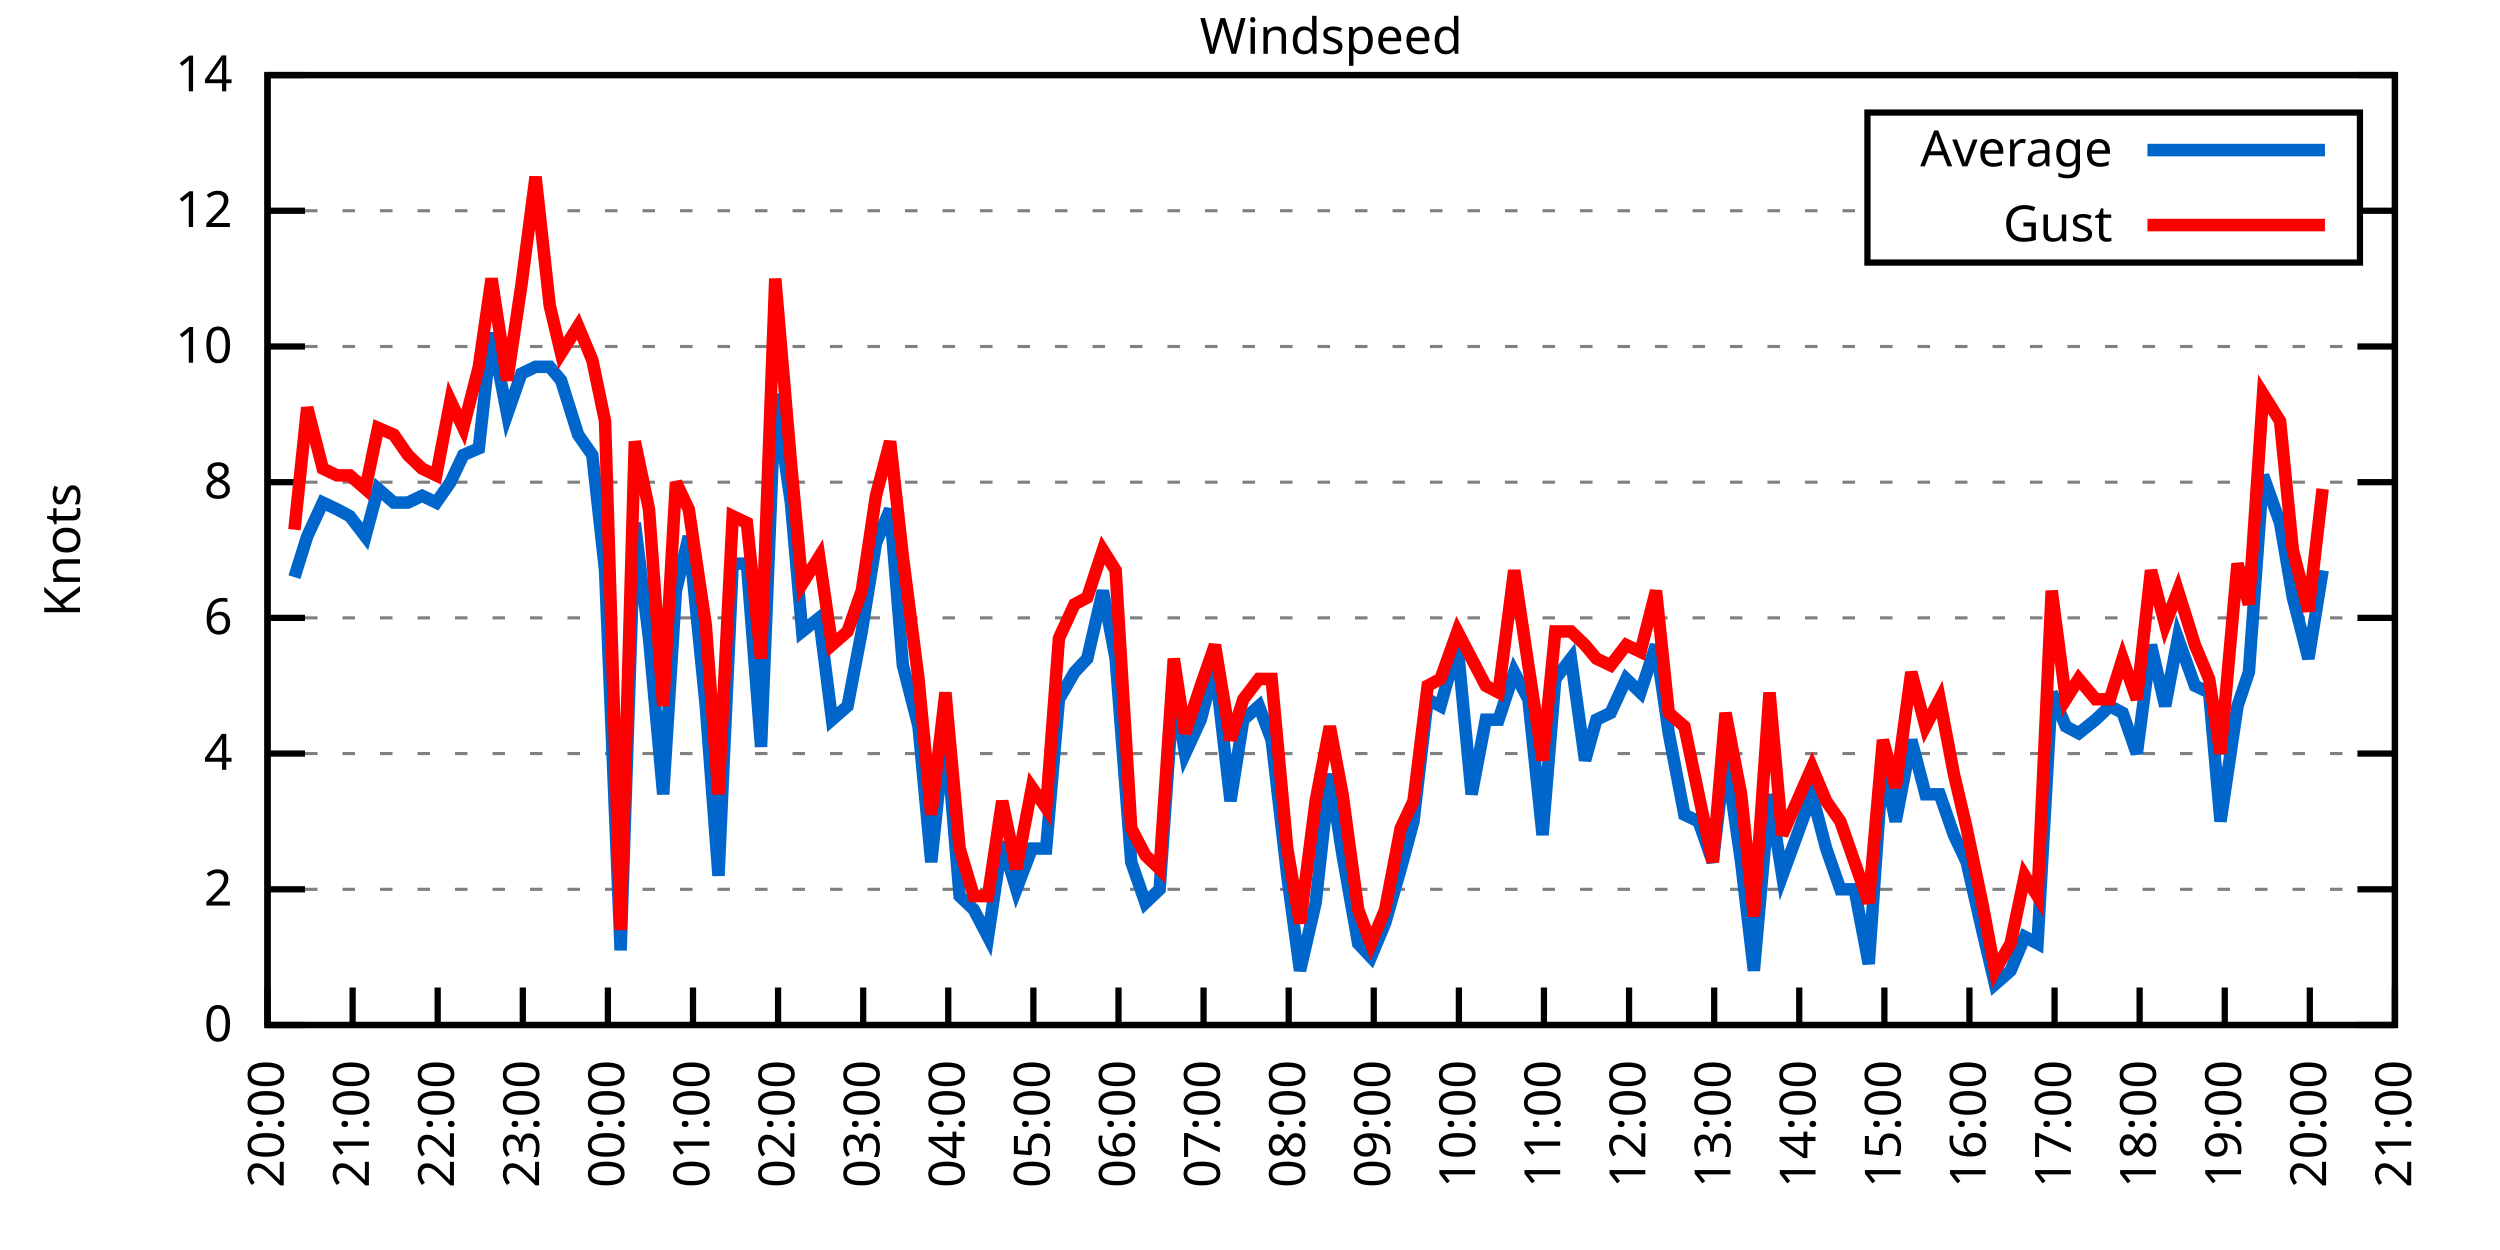
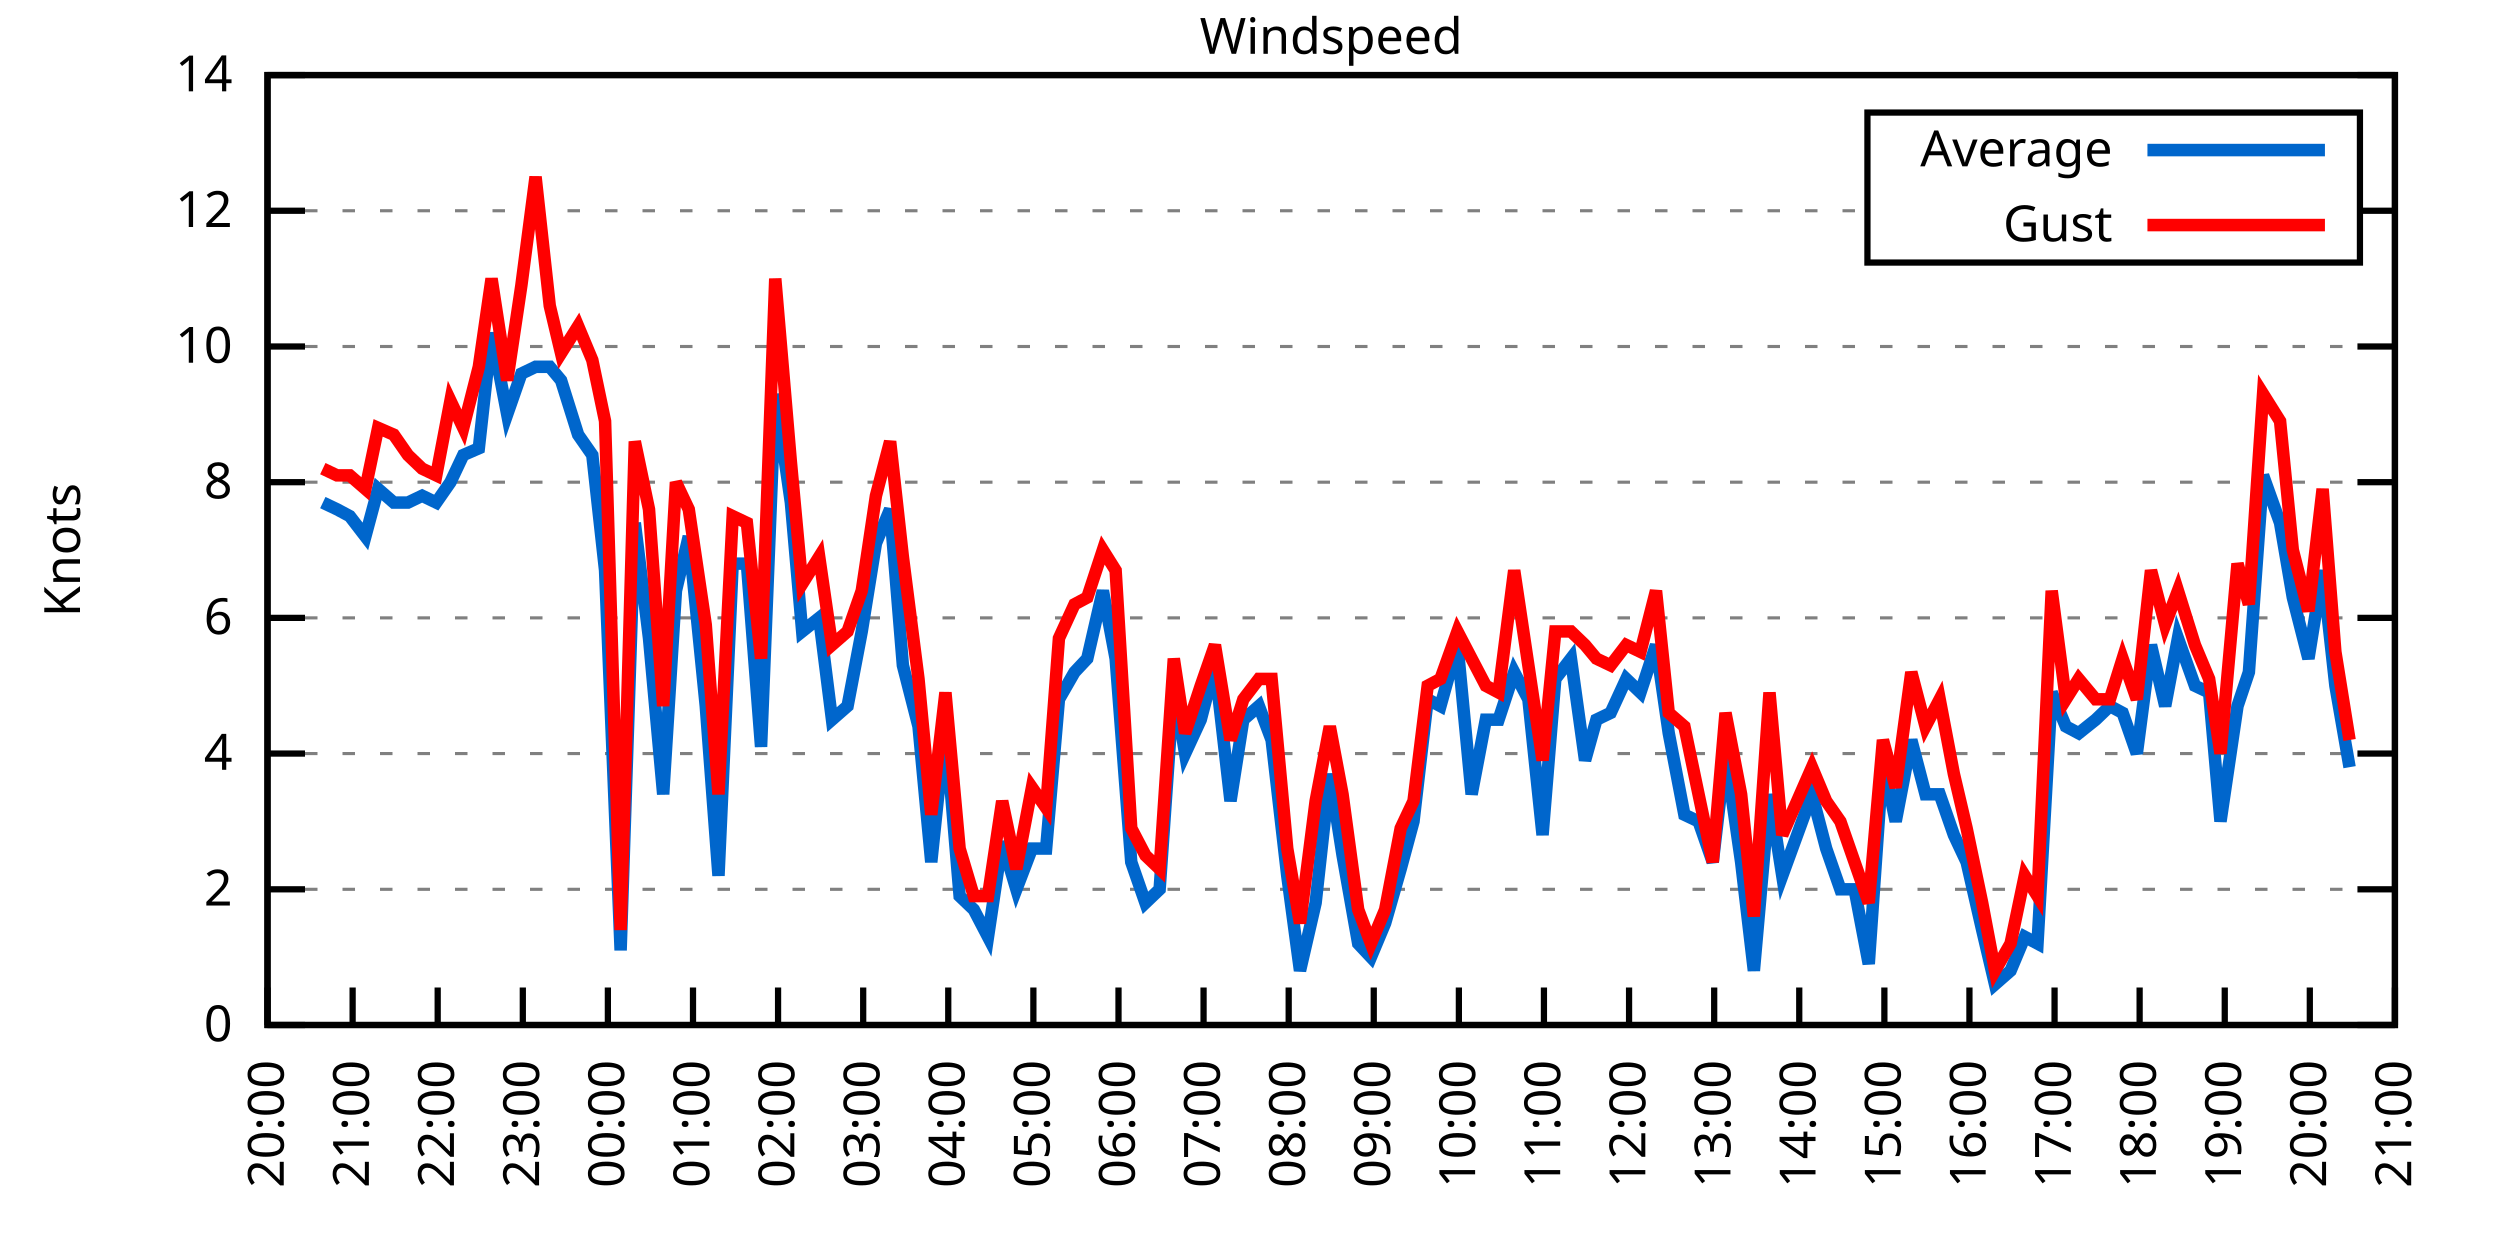
<svg xmlns="http://www.w3.org/2000/svg" xmlns:xlink="http://www.w3.org/1999/xlink" width="400" height="200" viewBox="0 0 400 200">
  <g id="gnuplot_canvas">
    <rect x="0" y="0" width="400" height="200" fill="none" />
    <defs>
      <circle id="gpDot" r="0.5" stroke-width="0.5" stroke="currentColor" />
      <path id="gpPt0" stroke-width="0.333" stroke="currentColor" d="M-1,0 h2 M0,-1 v2" />
      <path id="gpPt1" stroke-width="0.333" stroke="currentColor" d="M-1,-1 L1,1 M1,-1 L-1,1" />
      <path id="gpPt2" stroke-width="0.333" stroke="currentColor" d="M-1,0 L1,0 M0,-1 L0,1 M-1,-1 L1,1 M-1,1 L1,-1" />
      <rect id="gpPt3" stroke-width="0.333" stroke="currentColor" x="-1" y="-1" width="2" height="2" />
      <rect id="gpPt4" stroke-width="0.333" stroke="currentColor" fill="currentColor" x="-1" y="-1" width="2" height="2" />
      <circle id="gpPt5" stroke-width="0.333" stroke="currentColor" cx="0" cy="0" r="1" />
      <use xlink:href="#gpPt5" id="gpPt6" fill="currentColor" stroke="none" />
      <path id="gpPt7" stroke-width="0.333" stroke="currentColor" d="M0,-1.33 L-1.33,0.67 L1.33,0.67 z" />
      <use xlink:href="#gpPt7" id="gpPt8" fill="currentColor" stroke="none" />
      <use xlink:href="#gpPt7" id="gpPt9" stroke="currentColor" transform="rotate(180)" />
      <use xlink:href="#gpPt9" id="gpPt10" fill="currentColor" stroke="none" />
      <use xlink:href="#gpPt3" id="gpPt11" stroke="currentColor" transform="rotate(45)" />
      <use xlink:href="#gpPt11" id="gpPt12" fill="currentColor" stroke="none" />
      <path id="gpPt13" stroke-width="0.333" stroke="currentColor" d="M0,1.330 L1.265,0.411 L0.782,-1.067 L-0.782,-1.076 L-1.265,0.411 z" />
      <use xlink:href="#gpPt13" id="gpPt14" fill="currentColor" stroke="none" />
      <filter id="textbox" filterUnits="objectBoundingBox" x="0" y="0" height="1" width="1">
        <feFlood flood-color="white" flood-opacity="1" result="bgnd" />
        <feComposite in="SourceGraphic" in2="bgnd" operator="atop" />
      </filter>
      <filter id="greybox" filterUnits="objectBoundingBox" x="0" y="0" height="1" width="1">
        <feFlood flood-color="lightgrey" flood-opacity="1" result="grey" />
        <feComposite in="SourceGraphic" in2="grey" operator="atop" />
      </filter>
    </defs>
    <g fill="none" color="white" stroke="currentColor" stroke-width="1.00" stroke-linecap="butt" stroke-linejoin="miter">
</g>
    <g fill="none" color="black" stroke="currentColor" stroke-width="1.00" stroke-linecap="butt" stroke-linejoin="miter">
      <g stroke="none" shape-rendering="crispEdges">
        <polygon fill="rgb(255, 255, 255)" points="42.80,164.00 383.18,164.00 383.18,12.02 42.80,12.02 " />
      </g>
    </g>
    <g fill="none" color="black" stroke="currentColor" stroke-width="1.00" stroke-linecap="butt" stroke-linejoin="miter">
</g>
    <g fill="none" color="black" stroke="black" stroke-width="0.50" stroke-linecap="butt" stroke-linejoin="miter">
</g>
    <g fill="none" color="gray" stroke="currentColor" stroke-width="0.50" stroke-linecap="butt" stroke-linejoin="miter">
      <path stroke="gray" stroke-dasharray="2,4" class="gridline" d="M42.80,164.00 L383.19,164.00  " />
    </g>
    <g fill="none" color="gray" stroke="gray" stroke-width="1.00" stroke-linecap="butt" stroke-linejoin="miter">
</g>
    <g fill="none" color="black" stroke="currentColor" stroke-width="1.00" stroke-linecap="butt" stroke-linejoin="miter">
      <path stroke="black" d="M42.80,164.00 L48.80,164.00 M383.19,164.00 L377.19,164.00  " />
      <g transform="translate(37.20,166.60)" stroke="none" fill="black" font-family="Sans" font-size="8.00" text-anchor="end">
        <text>
          <tspan font-family="Sans"> 0</tspan>
        </text>
      </g>
    </g>
    <g fill="none" color="black" stroke="currentColor" stroke-width="1.00" stroke-linecap="butt" stroke-linejoin="miter">
</g>
    <g fill="none" color="black" stroke="black" stroke-width="0.50" stroke-linecap="butt" stroke-linejoin="miter">
</g>
    <g fill="none" color="gray" stroke="currentColor" stroke-width="0.50" stroke-linecap="butt" stroke-linejoin="miter">
      <path stroke="gray" stroke-dasharray="2,4" class="gridline" d="M42.80,142.29 L383.19,142.29  " />
    </g>
    <g fill="none" color="gray" stroke="gray" stroke-width="1.00" stroke-linecap="butt" stroke-linejoin="miter">
</g>
    <g fill="none" color="black" stroke="currentColor" stroke-width="1.00" stroke-linecap="butt" stroke-linejoin="miter">
      <path stroke="black" d="M42.80,142.29 L48.80,142.29 M383.19,142.29 L377.19,142.29  " />
      <g transform="translate(37.20,144.89)" stroke="none" fill="black" font-family="Sans" font-size="8.00" text-anchor="end">
        <text>
          <tspan font-family="Sans"> 2</tspan>
        </text>
      </g>
    </g>
    <g fill="none" color="black" stroke="currentColor" stroke-width="1.00" stroke-linecap="butt" stroke-linejoin="miter">
</g>
    <g fill="none" color="black" stroke="black" stroke-width="0.50" stroke-linecap="butt" stroke-linejoin="miter">
</g>
    <g fill="none" color="gray" stroke="currentColor" stroke-width="0.50" stroke-linecap="butt" stroke-linejoin="miter">
      <path stroke="gray" stroke-dasharray="2,4" class="gridline" d="M42.80,120.57 L383.19,120.57  " />
    </g>
    <g fill="none" color="gray" stroke="gray" stroke-width="1.00" stroke-linecap="butt" stroke-linejoin="miter">
</g>
    <g fill="none" color="black" stroke="currentColor" stroke-width="1.00" stroke-linecap="butt" stroke-linejoin="miter">
      <path stroke="black" d="M42.80,120.57 L48.80,120.57 M383.19,120.57 L377.19,120.57  " />
      <g transform="translate(37.20,123.17)" stroke="none" fill="black" font-family="Sans" font-size="8.00" text-anchor="end">
        <text>
          <tspan font-family="Sans"> 4</tspan>
        </text>
      </g>
    </g>
    <g fill="none" color="black" stroke="currentColor" stroke-width="1.00" stroke-linecap="butt" stroke-linejoin="miter">
</g>
    <g fill="none" color="black" stroke="black" stroke-width="0.50" stroke-linecap="butt" stroke-linejoin="miter">
</g>
    <g fill="none" color="gray" stroke="currentColor" stroke-width="0.50" stroke-linecap="butt" stroke-linejoin="miter">
      <path stroke="gray" stroke-dasharray="2,4" class="gridline" d="M42.80,98.86 L383.19,98.86  " />
    </g>
    <g fill="none" color="gray" stroke="gray" stroke-width="1.00" stroke-linecap="butt" stroke-linejoin="miter">
</g>
    <g fill="none" color="black" stroke="currentColor" stroke-width="1.00" stroke-linecap="butt" stroke-linejoin="miter">
      <path stroke="black" d="M42.80,98.86 L48.80,98.86 M383.19,98.86 L377.19,98.86  " />
      <g transform="translate(37.20,101.46)" stroke="none" fill="black" font-family="Sans" font-size="8.00" text-anchor="end">
        <text>
          <tspan font-family="Sans"> 6</tspan>
        </text>
      </g>
    </g>
    <g fill="none" color="black" stroke="currentColor" stroke-width="1.00" stroke-linecap="butt" stroke-linejoin="miter">
</g>
    <g fill="none" color="black" stroke="black" stroke-width="0.50" stroke-linecap="butt" stroke-linejoin="miter">
</g>
    <g fill="none" color="gray" stroke="currentColor" stroke-width="0.50" stroke-linecap="butt" stroke-linejoin="miter">
      <path stroke="gray" stroke-dasharray="2,4" class="gridline" d="M42.80,77.15 L383.19,77.15  " />
    </g>
    <g fill="none" color="gray" stroke="gray" stroke-width="1.00" stroke-linecap="butt" stroke-linejoin="miter">
</g>
    <g fill="none" color="black" stroke="currentColor" stroke-width="1.00" stroke-linecap="butt" stroke-linejoin="miter">
      <path stroke="black" d="M42.80,77.15 L48.80,77.15 M383.19,77.15 L377.19,77.15  " />
      <g transform="translate(37.20,79.75)" stroke="none" fill="black" font-family="Sans" font-size="8.00" text-anchor="end">
        <text>
          <tspan font-family="Sans"> 8</tspan>
        </text>
      </g>
    </g>
    <g fill="none" color="black" stroke="currentColor" stroke-width="1.00" stroke-linecap="butt" stroke-linejoin="miter">
</g>
    <g fill="none" color="black" stroke="black" stroke-width="0.50" stroke-linecap="butt" stroke-linejoin="miter">
</g>
    <g fill="none" color="gray" stroke="currentColor" stroke-width="0.50" stroke-linecap="butt" stroke-linejoin="miter">
      <path stroke="gray" stroke-dasharray="2,4" class="gridline" d="M42.80,55.44 L383.19,55.44  " />
    </g>
    <g fill="none" color="gray" stroke="gray" stroke-width="1.00" stroke-linecap="butt" stroke-linejoin="miter">
</g>
    <g fill="none" color="black" stroke="currentColor" stroke-width="1.00" stroke-linecap="butt" stroke-linejoin="miter">
      <path stroke="black" d="M42.80,55.44 L48.80,55.44 M383.19,55.44 L377.19,55.44  " />
      <g transform="translate(37.20,58.04)" stroke="none" fill="black" font-family="Sans" font-size="8.00" text-anchor="end">
        <text>
          <tspan font-family="Sans"> 10</tspan>
        </text>
      </g>
    </g>
    <g fill="none" color="black" stroke="currentColor" stroke-width="1.00" stroke-linecap="butt" stroke-linejoin="miter">
</g>
    <g fill="none" color="black" stroke="black" stroke-width="0.50" stroke-linecap="butt" stroke-linejoin="miter">
</g>
    <g fill="none" color="gray" stroke="currentColor" stroke-width="0.50" stroke-linecap="butt" stroke-linejoin="miter">
      <path stroke="gray" stroke-dasharray="2,4" class="gridline" d="M42.80,33.72 L298.79,33.72 M377.59,33.72 L383.19,33.72  " />
    </g>
    <g fill="none" color="gray" stroke="gray" stroke-width="1.00" stroke-linecap="butt" stroke-linejoin="miter">
</g>
    <g fill="none" color="black" stroke="currentColor" stroke-width="1.00" stroke-linecap="butt" stroke-linejoin="miter">
      <path stroke="black" d="M42.80,33.72 L48.80,33.72 M383.19,33.72 L377.19,33.72  " />
      <g transform="translate(37.20,36.32)" stroke="none" fill="black" font-family="Sans" font-size="8.00" text-anchor="end">
        <text>
          <tspan font-family="Sans"> 12</tspan>
        </text>
      </g>
    </g>
    <g fill="none" color="black" stroke="currentColor" stroke-width="1.00" stroke-linecap="butt" stroke-linejoin="miter">
</g>
    <g fill="none" color="black" stroke="black" stroke-width="0.50" stroke-linecap="butt" stroke-linejoin="miter">
</g>
    <g fill="none" color="gray" stroke="currentColor" stroke-width="0.50" stroke-linecap="butt" stroke-linejoin="miter">
      <path stroke="gray" stroke-dasharray="2,4" class="gridline" d="M42.80,12.01 L383.19,12.01  " />
    </g>
    <g fill="none" color="gray" stroke="gray" stroke-width="1.00" stroke-linecap="butt" stroke-linejoin="miter">
</g>
    <g fill="none" color="black" stroke="currentColor" stroke-width="1.00" stroke-linecap="butt" stroke-linejoin="miter">
      <path stroke="black" d="M42.80,12.01 L48.80,12.01 M383.19,12.01 L377.19,12.01  " />
      <g transform="translate(37.20,14.61)" stroke="none" fill="black" font-family="Sans" font-size="8.00" text-anchor="end">
        <text>
          <tspan font-family="Sans"> 14</tspan>
        </text>
      </g>
    </g>
    <g fill="none" color="black" stroke="currentColor" stroke-width="1.00" stroke-linecap="butt" stroke-linejoin="miter">
      <path stroke="black" d="M42.80,164.00 L42.80,158.00  " />
      <g transform="translate(45.40,169.60) rotate(270.00)" stroke="none" fill="black" font-family="Sans" font-size="8.00" text-anchor="end">
        <text>
          <tspan font-family="Sans">20:00</tspan>
        </text>
      </g>
    </g>
    <g fill="none" color="black" stroke="currentColor" stroke-width="1.00" stroke-linecap="butt" stroke-linejoin="miter">
      <path stroke="black" d="M56.42,164.00 L56.42,158.00  " />
      <g transform="translate(59.02,169.60) rotate(270.00)" stroke="none" fill="black" font-family="Sans" font-size="8.00" text-anchor="end">
        <text>
          <tspan font-family="Sans">21:00</tspan>
        </text>
      </g>
    </g>
    <g fill="none" color="black" stroke="currentColor" stroke-width="1.00" stroke-linecap="butt" stroke-linejoin="miter">
      <path stroke="black" d="M70.03,164.00 L70.03,158.00  " />
      <g transform="translate(72.63,169.60) rotate(270.00)" stroke="none" fill="black" font-family="Sans" font-size="8.00" text-anchor="end">
        <text>
          <tspan font-family="Sans">22:00</tspan>
        </text>
      </g>
    </g>
    <g fill="none" color="black" stroke="currentColor" stroke-width="1.00" stroke-linecap="butt" stroke-linejoin="miter">
      <path stroke="black" d="M83.65,164.00 L83.65,158.00  " />
      <g transform="translate(86.25,169.60) rotate(270.00)" stroke="none" fill="black" font-family="Sans" font-size="8.00" text-anchor="end">
        <text>
          <tspan font-family="Sans">23:00</tspan>
        </text>
      </g>
    </g>
    <g fill="none" color="black" stroke="currentColor" stroke-width="1.00" stroke-linecap="butt" stroke-linejoin="miter">
      <path stroke="black" d="M97.26,164.00 L97.26,158.00  " />
      <g transform="translate(99.86,169.60) rotate(270.00)" stroke="none" fill="black" font-family="Sans" font-size="8.00" text-anchor="end">
        <text>
          <tspan font-family="Sans">00:00</tspan>
        </text>
      </g>
    </g>
    <g fill="none" color="black" stroke="currentColor" stroke-width="1.00" stroke-linecap="butt" stroke-linejoin="miter">
      <path stroke="black" d="M110.88,164.00 L110.88,158.00  " />
      <g transform="translate(113.48,169.60) rotate(270.00)" stroke="none" fill="black" font-family="Sans" font-size="8.00" text-anchor="end">
        <text>
          <tspan font-family="Sans">01:00</tspan>
        </text>
      </g>
    </g>
    <g fill="none" color="black" stroke="currentColor" stroke-width="1.00" stroke-linecap="butt" stroke-linejoin="miter">
      <path stroke="black" d="M124.49,164.00 L124.49,158.00  " />
      <g transform="translate(127.09,169.60) rotate(270.00)" stroke="none" fill="black" font-family="Sans" font-size="8.00" text-anchor="end">
        <text>
          <tspan font-family="Sans">02:00</tspan>
        </text>
      </g>
    </g>
    <g fill="none" color="black" stroke="currentColor" stroke-width="1.00" stroke-linecap="butt" stroke-linejoin="miter">
      <path stroke="black" d="M138.11,164.00 L138.11,158.00  " />
      <g transform="translate(140.71,169.60) rotate(270.00)" stroke="none" fill="black" font-family="Sans" font-size="8.00" text-anchor="end">
        <text>
          <tspan font-family="Sans">03:00</tspan>
        </text>
      </g>
    </g>
    <g fill="none" color="black" stroke="currentColor" stroke-width="1.00" stroke-linecap="butt" stroke-linejoin="miter">
      <path stroke="black" d="M151.72,164.00 L151.72,158.00  " />
      <g transform="translate(154.32,169.60) rotate(270.00)" stroke="none" fill="black" font-family="Sans" font-size="8.00" text-anchor="end">
        <text>
          <tspan font-family="Sans">04:00</tspan>
        </text>
      </g>
    </g>
    <g fill="none" color="black" stroke="currentColor" stroke-width="1.00" stroke-linecap="butt" stroke-linejoin="miter">
      <path stroke="black" d="M165.34,164.00 L165.34,158.00  " />
      <g transform="translate(167.94,169.60) rotate(270.00)" stroke="none" fill="black" font-family="Sans" font-size="8.00" text-anchor="end">
        <text>
          <tspan font-family="Sans">05:00</tspan>
        </text>
      </g>
    </g>
    <g fill="none" color="black" stroke="currentColor" stroke-width="1.00" stroke-linecap="butt" stroke-linejoin="miter">
      <path stroke="black" d="M178.96,164.00 L178.96,158.00  " />
      <g transform="translate(181.56,169.60) rotate(270.00)" stroke="none" fill="black" font-family="Sans" font-size="8.00" text-anchor="end">
        <text>
          <tspan font-family="Sans">06:00</tspan>
        </text>
      </g>
    </g>
    <g fill="none" color="black" stroke="currentColor" stroke-width="1.00" stroke-linecap="butt" stroke-linejoin="miter">
      <path stroke="black" d="M192.57,164.00 L192.57,158.00  " />
      <g transform="translate(195.17,169.60) rotate(270.00)" stroke="none" fill="black" font-family="Sans" font-size="8.00" text-anchor="end">
        <text>
          <tspan font-family="Sans">07:00</tspan>
        </text>
      </g>
    </g>
    <g fill="none" color="black" stroke="currentColor" stroke-width="1.00" stroke-linecap="butt" stroke-linejoin="miter">
      <path stroke="black" d="M206.19,164.00 L206.19,158.00  " />
      <g transform="translate(208.79,169.60) rotate(270.00)" stroke="none" fill="black" font-family="Sans" font-size="8.00" text-anchor="end">
        <text>
          <tspan font-family="Sans">08:00</tspan>
        </text>
      </g>
    </g>
    <g fill="none" color="black" stroke="currentColor" stroke-width="1.00" stroke-linecap="butt" stroke-linejoin="miter">
      <path stroke="black" d="M219.80,164.00 L219.80,158.00  " />
      <g transform="translate(222.40,169.60) rotate(270.00)" stroke="none" fill="black" font-family="Sans" font-size="8.00" text-anchor="end">
        <text>
          <tspan font-family="Sans">09:00</tspan>
        </text>
      </g>
    </g>
    <g fill="none" color="black" stroke="currentColor" stroke-width="1.00" stroke-linecap="butt" stroke-linejoin="miter">
      <path stroke="black" d="M233.42,164.00 L233.42,158.00  " />
      <g transform="translate(236.02,169.60) rotate(270.00)" stroke="none" fill="black" font-family="Sans" font-size="8.00" text-anchor="end">
        <text>
          <tspan font-family="Sans">10:00</tspan>
        </text>
      </g>
    </g>
    <g fill="none" color="black" stroke="currentColor" stroke-width="1.00" stroke-linecap="butt" stroke-linejoin="miter">
      <path stroke="black" d="M247.03,164.00 L247.03,158.00  " />
      <g transform="translate(249.63,169.60) rotate(270.00)" stroke="none" fill="black" font-family="Sans" font-size="8.00" text-anchor="end">
        <text>
          <tspan font-family="Sans">11:00</tspan>
        </text>
      </g>
    </g>
    <g fill="none" color="black" stroke="currentColor" stroke-width="1.00" stroke-linecap="butt" stroke-linejoin="miter">
      <path stroke="black" d="M260.65,164.00 L260.65,158.00  " />
      <g transform="translate(263.25,169.60) rotate(270.00)" stroke="none" fill="black" font-family="Sans" font-size="8.00" text-anchor="end">
        <text>
          <tspan font-family="Sans">12:00</tspan>
        </text>
      </g>
    </g>
    <g fill="none" color="black" stroke="currentColor" stroke-width="1.00" stroke-linecap="butt" stroke-linejoin="miter">
      <path stroke="black" d="M274.27,164.00 L274.27,158.00  " />
      <g transform="translate(276.87,169.60) rotate(270.00)" stroke="none" fill="black" font-family="Sans" font-size="8.00" text-anchor="end">
        <text>
          <tspan font-family="Sans">13:00</tspan>
        </text>
      </g>
    </g>
    <g fill="none" color="black" stroke="currentColor" stroke-width="1.00" stroke-linecap="butt" stroke-linejoin="miter">
      <path stroke="black" d="M287.88,164.00 L287.88,158.00  " />
      <g transform="translate(290.48,169.60) rotate(270.00)" stroke="none" fill="black" font-family="Sans" font-size="8.00" text-anchor="end">
        <text>
          <tspan font-family="Sans">14:00</tspan>
        </text>
      </g>
    </g>
    <g fill="none" color="black" stroke="currentColor" stroke-width="1.00" stroke-linecap="butt" stroke-linejoin="miter">
      <path stroke="black" d="M301.50,164.00 L301.50,158.00  " />
      <g transform="translate(304.10,169.60) rotate(270.00)" stroke="none" fill="black" font-family="Sans" font-size="8.00" text-anchor="end">
        <text>
          <tspan font-family="Sans">15:00</tspan>
        </text>
      </g>
    </g>
    <g fill="none" color="black" stroke="currentColor" stroke-width="1.00" stroke-linecap="butt" stroke-linejoin="miter">
      <path stroke="black" d="M315.11,164.00 L315.11,158.00  " />
      <g transform="translate(317.71,169.60) rotate(270.00)" stroke="none" fill="black" font-family="Sans" font-size="8.00" text-anchor="end">
        <text>
          <tspan font-family="Sans">16:00</tspan>
        </text>
      </g>
    </g>
    <g fill="none" color="black" stroke="currentColor" stroke-width="1.00" stroke-linecap="butt" stroke-linejoin="miter">
      <path stroke="black" d="M328.73,164.00 L328.73,158.00  " />
      <g transform="translate(331.33,169.60) rotate(270.00)" stroke="none" fill="black" font-family="Sans" font-size="8.00" text-anchor="end">
        <text>
          <tspan font-family="Sans">17:00</tspan>
        </text>
      </g>
    </g>
    <g fill="none" color="black" stroke="currentColor" stroke-width="1.00" stroke-linecap="butt" stroke-linejoin="miter">
      <path stroke="black" d="M342.34,164.00 L342.34,158.00  " />
      <g transform="translate(344.94,169.60) rotate(270.00)" stroke="none" fill="black" font-family="Sans" font-size="8.00" text-anchor="end">
        <text>
          <tspan font-family="Sans">18:00</tspan>
        </text>
      </g>
    </g>
    <g fill="none" color="black" stroke="currentColor" stroke-width="1.00" stroke-linecap="butt" stroke-linejoin="miter">
      <path stroke="black" d="M355.96,164.00 L355.96,158.00  " />
      <g transform="translate(358.56,169.60) rotate(270.00)" stroke="none" fill="black" font-family="Sans" font-size="8.00" text-anchor="end">
        <text>
          <tspan font-family="Sans">19:00</tspan>
        </text>
      </g>
    </g>
    <g fill="none" color="black" stroke="currentColor" stroke-width="1.00" stroke-linecap="butt" stroke-linejoin="miter">
      <path stroke="black" d="M369.57,164.00 L369.57,158.00  " />
      <g transform="translate(372.17,169.60) rotate(270.00)" stroke="none" fill="black" font-family="Sans" font-size="8.00" text-anchor="end">
        <text>
          <tspan font-family="Sans">20:00</tspan>
        </text>
      </g>
    </g>
    <g fill="none" color="black" stroke="currentColor" stroke-width="1.00" stroke-linecap="butt" stroke-linejoin="miter">
      <path stroke="black" d="M383.19,164.00 L383.19,158.00  " />
      <g transform="translate(385.79,169.60) rotate(270.00)" stroke="none" fill="black" font-family="Sans" font-size="8.00" text-anchor="end">
        <text>
          <tspan font-family="Sans">21:00</tspan>
        </text>
      </g>
    </g>
    <g fill="none" color="black" stroke="currentColor" stroke-width="1.00" stroke-linecap="butt" stroke-linejoin="miter">
</g>
    <g fill="none" color="black" stroke="currentColor" stroke-width="1.00" stroke-linecap="butt" stroke-linejoin="miter">
      <path stroke="black" d="M42.80,12.01 L42.80,164.00 L383.19,164.00 L383.19,12.01 L42.80,12.01 Z  " />
    </g>
    <g fill="none" color="black" stroke="currentColor" stroke-width="1.00" stroke-linecap="butt" stroke-linejoin="miter">
</g>
    <g fill="none" color="black" stroke="currentColor" stroke-width="1.00" stroke-linecap="butt" stroke-linejoin="miter">
      <path stroke="black" d="M298.79,42.01 L298.79,18.01 L377.59,18.01 L377.59,42.01 L298.79,42.01 Z  " />
    </g>
    <g id="Windspeed_plot_1">
      <g fill="none" color="white" stroke="black" stroke-width="2.00" stroke-linecap="butt" stroke-linejoin="miter">
</g>
      <g fill="none" color="black" stroke="currentColor" stroke-width="2.00" stroke-linecap="butt" stroke-linejoin="miter">
        <g transform="translate(337.99,26.61)" stroke="none" fill="black" font-family="Sans" font-size="8.00" text-anchor="end">
          <text>
            <tspan font-family="Sans">Average</tspan>
          </text>
        </g>
      </g>
      <g fill="none" color="black" stroke="currentColor" stroke-width="2.00" stroke-linecap="butt" stroke-linejoin="miter">
-         <path stroke="rgb(  0, 102, 204)" d="M343.59,24.01 L371.99,24.01 M47.11,92.35 L49.15,85.83 L51.65,80.41 L53.92,81.49 L55.96,82.58 L58.46,85.83   L60.50,78.23 L63.00,80.41 L65.27,80.41 L67.54,79.32 L69.80,80.41 L72.07,77.15 L74.12,72.81 L76.61,71.72   L78.65,53.26 L81.15,66.29 L83.42,59.78 L85.69,58.69 L87.96,58.69 L89.77,60.86 L92.50,69.55 L94.77,72.81   L96.81,91.26 L99.30,152.06 L101.57,83.66 L103.84,102.12 L106.11,127.09 L108.15,94.52 L110.20,85.83 L112.92,112.97   L114.96,140.12 L117.23,90.18 L119.50,90.18 L121.77,119.49 L124.04,63.04 L126.54,80.41 L128.35,101.03 L131.07,98.86   L133.12,115.15 L135.61,112.97 L137.88,101.03 L140.15,86.92 L142.42,81.49 L144.46,106.46 L146.96,116.23 L149.00,137.94   L151.27,116.23 L153.54,143.37 L155.81,145.54 L158.08,149.89 L160.35,134.69 L162.62,142.29 L165.11,135.77 L167.38,135.77   L169.43,111.89 L171.92,107.55 L173.96,105.38 L176.46,94.52 L178.50,105.38 L181.00,137.94 L183.27,144.46 L185.54,142.29   L187.81,109.72 L189.62,120.57 L192.12,115.15 L194.39,106.46 L196.88,128.17 L198.93,115.15 L201.42,112.97 L203.46,118.40   L205.96,140.12 L208.00,155.31 L210.50,144.46 L212.77,123.83 L214.81,136.86 L217.31,150.97 L219.35,153.14 L221.62,147.72   L224.11,139.03 L226.16,131.43 L228.43,111.89 L230.47,112.97 L233.19,103.20 L235.46,127.09 L237.73,115.15 L239.77,115.15   L242.27,107.55 L244.54,111.89 L246.81,133.60 L248.85,108.63 L251.35,105.38 L253.61,121.66 L255.43,115.15 L257.70,114.06   L260.20,108.63 L262.47,110.80 L264.96,103.20 L267.00,117.32 L269.50,130.35 L271.77,131.43 L274.04,137.94 L276.08,120.57   L278.58,137.94 L280.62,155.31 L283.12,127.09 L285.16,140.12 L289.92,127.09 L292.19,135.77 L294.46,142.29 L296.73,142.29   L299.00,154.23 L301.27,121.66 L303.31,131.43 L305.81,118.40 L308.08,127.09 L310.35,127.09 L312.62,133.60 L314.66,137.94   L317.15,148.80 L319.20,157.49 L321.69,155.31 L323.96,149.89 L326.00,150.97 L328.27,110.80 L330.54,116.23 L332.59,117.32   L335.31,115.15 L337.58,112.97 L339.62,114.06 L341.89,120.57 L344.16,103.20 L346.43,112.97 L348.47,102.12 L351.19,109.72   L353.46,110.80 L355.28,131.43 L358.00,112.97 L359.82,107.55 L362.09,76.06 L364.81,83.66 L366.85,95.60 L369.35,105.38   L371.62,91.26  " />
+         <path stroke="rgb(  0, 102, 204)" d="M343.59,24.01 L371.99,24.01 M51.65,80.41 L53.92,81.49 L55.96,82.58 L58.46,85.83 L60.50,78.23 L63.00,80.41   L65.27,80.41 L67.54,79.32 L69.80,80.41 L72.07,77.15 L74.12,72.81 L76.61,71.72 L78.65,53.26 L81.15,66.29   L83.42,59.78 L85.69,58.69 L87.96,58.69 L89.77,60.86 L92.50,69.55 L94.77,72.81 L96.81,91.26 L99.30,152.06   L101.57,83.66 L103.84,102.12 L106.11,127.09 L108.15,94.52 L110.20,85.83 L112.92,112.97 L114.96,140.12 L117.23,90.18   L119.50,90.18 L121.77,119.49 L124.04,63.04 L126.54,80.41 L128.35,101.03 L131.07,98.86 L133.12,115.15 L135.61,112.97   L137.88,101.03 L140.15,86.92 L142.42,81.49 L144.46,106.46 L146.96,116.23 L149.00,137.94 L151.27,116.23 L153.54,143.37   L155.81,145.54 L158.08,149.89 L160.35,134.69 L162.62,142.29 L165.11,135.77 L167.38,135.77 L169.43,111.89 L171.92,107.55   L173.96,105.38 L176.46,94.52 L178.50,105.38 L181.00,137.94 L183.27,144.46 L185.54,142.29 L187.81,109.72 L189.62,120.57   L192.12,115.15 L194.39,106.46 L196.88,128.17 L198.93,115.15 L201.42,112.97 L203.46,118.40 L205.96,140.12 L208.00,155.31   L210.50,144.46 L212.77,123.83 L214.81,136.86 L217.31,150.97 L219.35,153.14 L221.62,147.72 L224.11,139.03 L226.16,131.43   L228.43,111.89 L230.47,112.97 L233.19,103.20 L235.46,127.09 L237.73,115.15 L239.77,115.15 L242.27,107.55 L244.54,111.89   L246.81,133.60 L248.85,108.63 L251.35,105.38 L253.61,121.66 L255.43,115.15 L257.70,114.06 L260.20,108.63 L262.47,110.80   L264.96,103.20 L267.00,117.32 L269.50,130.35 L271.77,131.43 L274.04,137.94 L276.08,120.57 L278.58,137.94 L280.62,155.31   L283.12,127.09 L285.16,140.12 L289.92,127.09 L292.19,135.77 L294.46,142.29 L296.73,142.29 L299.00,154.23 L301.27,121.66   L303.31,131.43 L305.81,118.40 L308.08,127.09 L310.35,127.09 L312.62,133.60 L314.66,137.94 L317.15,148.80 L319.20,157.49   L321.69,155.31 L323.96,149.89 L326.00,150.97 L328.27,110.80 L330.54,116.23 L332.59,117.32 L335.31,115.15 L337.58,112.97   L339.62,114.06 L341.89,120.57 L344.16,103.20 L346.43,112.97 L348.47,102.12 L351.19,109.72 L353.46,110.80 L355.28,131.43   L358.00,112.97 L359.82,107.55 L362.09,76.06 L364.81,83.66 L366.85,95.60 L369.35,105.38 L371.62,91.26 L373.66,109.72   L375.93,122.75  " />
      </g>
    </g>
    <g id="Windspeed_plot_2">
      <g fill="none" color="black" stroke="currentColor" stroke-width="2.00" stroke-linecap="butt" stroke-linejoin="miter">
        <g transform="translate(337.99,38.61)" stroke="none" fill="black" font-family="Sans" font-size="8.00" text-anchor="end">
          <text>
            <tspan font-family="Sans">Gust</tspan>
          </text>
        </g>
      </g>
      <g fill="none" color="black" stroke="currentColor" stroke-width="2.00" stroke-linecap="butt" stroke-linejoin="miter">
-         <path stroke="rgb(255,   0,   0)" d="M343.59,36.01 L371.99,36.01 M47.11,84.75 L49.15,65.21 L51.65,74.98 L53.92,76.06 L55.96,76.06 L58.46,78.23   L60.50,68.46 L63.00,69.55 L65.27,72.81 L67.54,74.98 L69.80,76.06 L72.07,64.12 L74.12,68.46 L76.61,58.69   L78.65,44.58 L81.15,60.86 L83.42,45.66 L85.69,28.29 L87.96,48.92 L89.77,56.52 L92.50,52.18 L94.77,57.61   L96.81,67.38 L99.30,148.80 L101.57,70.63 L103.84,81.49 L106.11,112.97 L108.15,77.15 L110.20,81.49 L112.92,99.95   L114.96,127.09 L117.23,82.58 L119.50,83.66 L121.77,105.38 L124.04,44.58 L126.54,73.89 L128.35,93.43 L131.07,89.09   L133.12,103.20 L135.61,101.03 L137.88,94.52 L140.15,79.32 L142.42,70.63 L144.46,89.09 L146.96,108.63 L149.00,130.35   L151.27,110.80 L153.54,135.77 L155.81,143.37 L158.08,143.37 L160.35,128.17 L162.62,139.03 L165.11,126.00 L167.38,129.26   L169.43,102.12 L171.92,96.69 L173.96,95.60 L176.46,88.00 L178.50,91.26 L181.00,132.52 L183.27,136.86 L185.54,139.03   L187.81,105.38 L189.62,117.32 L192.12,109.72 L194.39,103.20 L196.88,118.40 L198.93,111.89 L201.42,108.63 L203.46,108.63   L205.96,135.77 L208.00,147.72 L210.50,128.17 L212.77,116.23 L214.81,127.09 L217.31,145.54 L219.35,150.97 L221.62,145.54   L224.11,132.52 L226.16,128.17 L228.43,109.72 L230.47,108.63 L233.19,101.03 L235.46,105.38 L237.73,109.72 L239.77,110.80   L242.27,91.26 L244.54,106.46 L246.81,121.66 L248.85,101.03 L251.35,101.03 L253.61,103.20 L255.43,105.38 L257.70,106.46   L260.20,103.20 L262.47,104.29 L264.96,94.52 L267.00,114.06 L269.50,116.23 L271.77,127.09 L274.04,137.94 L276.08,114.06   L278.58,127.09 L280.62,146.63 L283.12,110.80 L285.16,133.60 L289.92,122.75 L292.19,128.17 L294.46,131.43 L296.73,137.94   L299.00,144.46 L301.27,118.40 L303.31,126.00 L305.81,107.55 L308.08,116.23 L310.35,111.89 L312.62,123.83 L314.66,132.52   L317.15,144.46 L319.20,155.31 L321.69,150.97 L323.96,140.12 L326.00,143.37 L328.27,94.52 L330.54,111.89 L332.59,108.63   L335.31,111.89 L337.58,111.89 L339.62,105.38 L341.89,111.89 L344.16,91.26 L346.43,99.95 L348.47,94.52 L351.19,103.20   L353.46,108.63 L355.28,120.57 L358.00,90.18 L359.82,96.69 L362.09,63.04 L364.81,67.38 L366.85,88.00 L369.35,97.78   L371.62,78.23  " />
+         <path stroke="rgb(255,   0,   0)" d="M343.59,36.01 L371.99,36.01 M51.65,74.98 L53.92,76.06 L55.96,76.06 L58.46,78.23 L60.50,68.46 L63.00,69.55   L65.27,72.81 L67.54,74.98 L69.80,76.06 L72.07,64.12 L74.12,68.46 L76.61,58.69 L78.65,44.58 L81.15,60.86   L83.42,45.66 L85.69,28.29 L87.96,48.92 L89.77,56.52 L92.50,52.18 L94.77,57.61 L96.81,67.38 L99.30,148.80   L101.57,70.63 L103.84,81.49 L106.11,112.97 L108.15,77.15 L110.20,81.49 L112.92,99.95 L114.96,127.09 L117.23,82.58   L119.50,83.66 L121.77,105.38 L124.04,44.58 L126.54,73.89 L128.35,93.43 L131.07,89.09 L133.12,103.20 L135.61,101.03   L137.88,94.52 L140.15,79.32 L142.42,70.63 L144.46,89.09 L146.96,108.63 L149.00,130.35 L151.27,110.80 L153.54,135.77   L155.81,143.37 L158.08,143.37 L160.35,128.17 L162.62,139.03 L165.11,126.00 L167.38,129.26 L169.43,102.12 L171.92,96.69   L173.96,95.60 L176.46,88.00 L178.50,91.26 L181.00,132.52 L183.27,136.86 L185.54,139.03 L187.81,105.38 L189.62,117.32   L192.12,109.72 L194.39,103.20 L196.88,118.40 L198.93,111.89 L201.42,108.63 L203.46,108.63 L205.96,135.77 L208.00,147.72   L210.50,128.17 L212.77,116.23 L214.81,127.09 L217.31,145.54 L219.35,150.97 L221.62,145.54 L224.11,132.52 L226.16,128.17   L228.43,109.72 L230.47,108.63 L233.19,101.03 L235.46,105.38 L237.73,109.72 L239.77,110.80 L242.27,91.26 L244.54,106.46   L246.81,121.66 L248.85,101.03 L251.35,101.03 L253.61,103.20 L255.43,105.38 L257.70,106.46 L260.20,103.20 L262.47,104.29   L264.96,94.52 L267.00,114.06 L269.50,116.23 L271.77,127.09 L274.04,137.94 L276.08,114.06 L278.58,127.09 L280.62,146.63   L283.12,110.80 L285.16,133.60 L289.92,122.75 L292.19,128.17 L294.46,131.43 L296.73,137.94 L299.00,144.46 L301.27,118.40   L303.31,126.00 L305.81,107.55 L308.08,116.23 L310.35,111.89 L312.62,123.83 L314.66,132.52 L317.15,144.46 L319.20,155.31   L321.69,150.97 L323.96,140.12 L326.00,143.37 L328.27,94.52 L330.54,111.89 L332.59,108.63 L335.31,111.89 L337.58,111.89   L339.62,105.38 L341.89,111.89 L344.16,91.26 L346.43,99.95 L348.47,94.52 L351.19,103.20 L353.46,108.63 L355.28,120.57   L358.00,90.18 L359.82,96.69 L362.09,63.04 L364.81,67.38 L366.85,88.00 L369.35,97.78 L371.62,78.23 L373.66,104.29   L375.93,118.40  " />
      </g>
    </g>
    <g fill="none" color="black" stroke="currentColor" stroke-width="2.00" stroke-linecap="butt" stroke-linejoin="miter">
</g>
    <g fill="none" color="black" stroke="black" stroke-width="1.00" stroke-linecap="butt" stroke-linejoin="miter">
</g>
    <g fill="none" color="black" stroke="currentColor" stroke-width="1.00" stroke-linecap="butt" stroke-linejoin="miter">
      <path stroke="black" d="M42.80,12.01 L42.80,164.00 L383.19,164.00 L383.19,12.01 L42.80,12.01 Z  " />
      <g transform="translate(12.80,88.01) rotate(270.00)" stroke="none" fill="black" font-family="Sans" font-size="8.00" text-anchor="middle">
        <text>
          <tspan font-family="Sans">Knots</tspan>
        </text>
      </g>
    </g>
    <g fill="none" color="black" stroke="currentColor" stroke-width="1.00" stroke-linecap="butt" stroke-linejoin="miter">
</g>
    <g fill="none" color="black" stroke="currentColor" stroke-width="1.00" stroke-linecap="butt" stroke-linejoin="miter">
      <g transform="translate(212.99,8.61)" stroke="none" fill="black" font-family="Sans" font-size="8.00" text-anchor="middle">
        <text>
          <tspan font-family="Sans">Windspeed</tspan>
        </text>
      </g>
    </g>
    <g fill="none" color="black" stroke="currentColor" stroke-width="1.00" stroke-linecap="butt" stroke-linejoin="miter">
</g>
  </g>
</svg>
